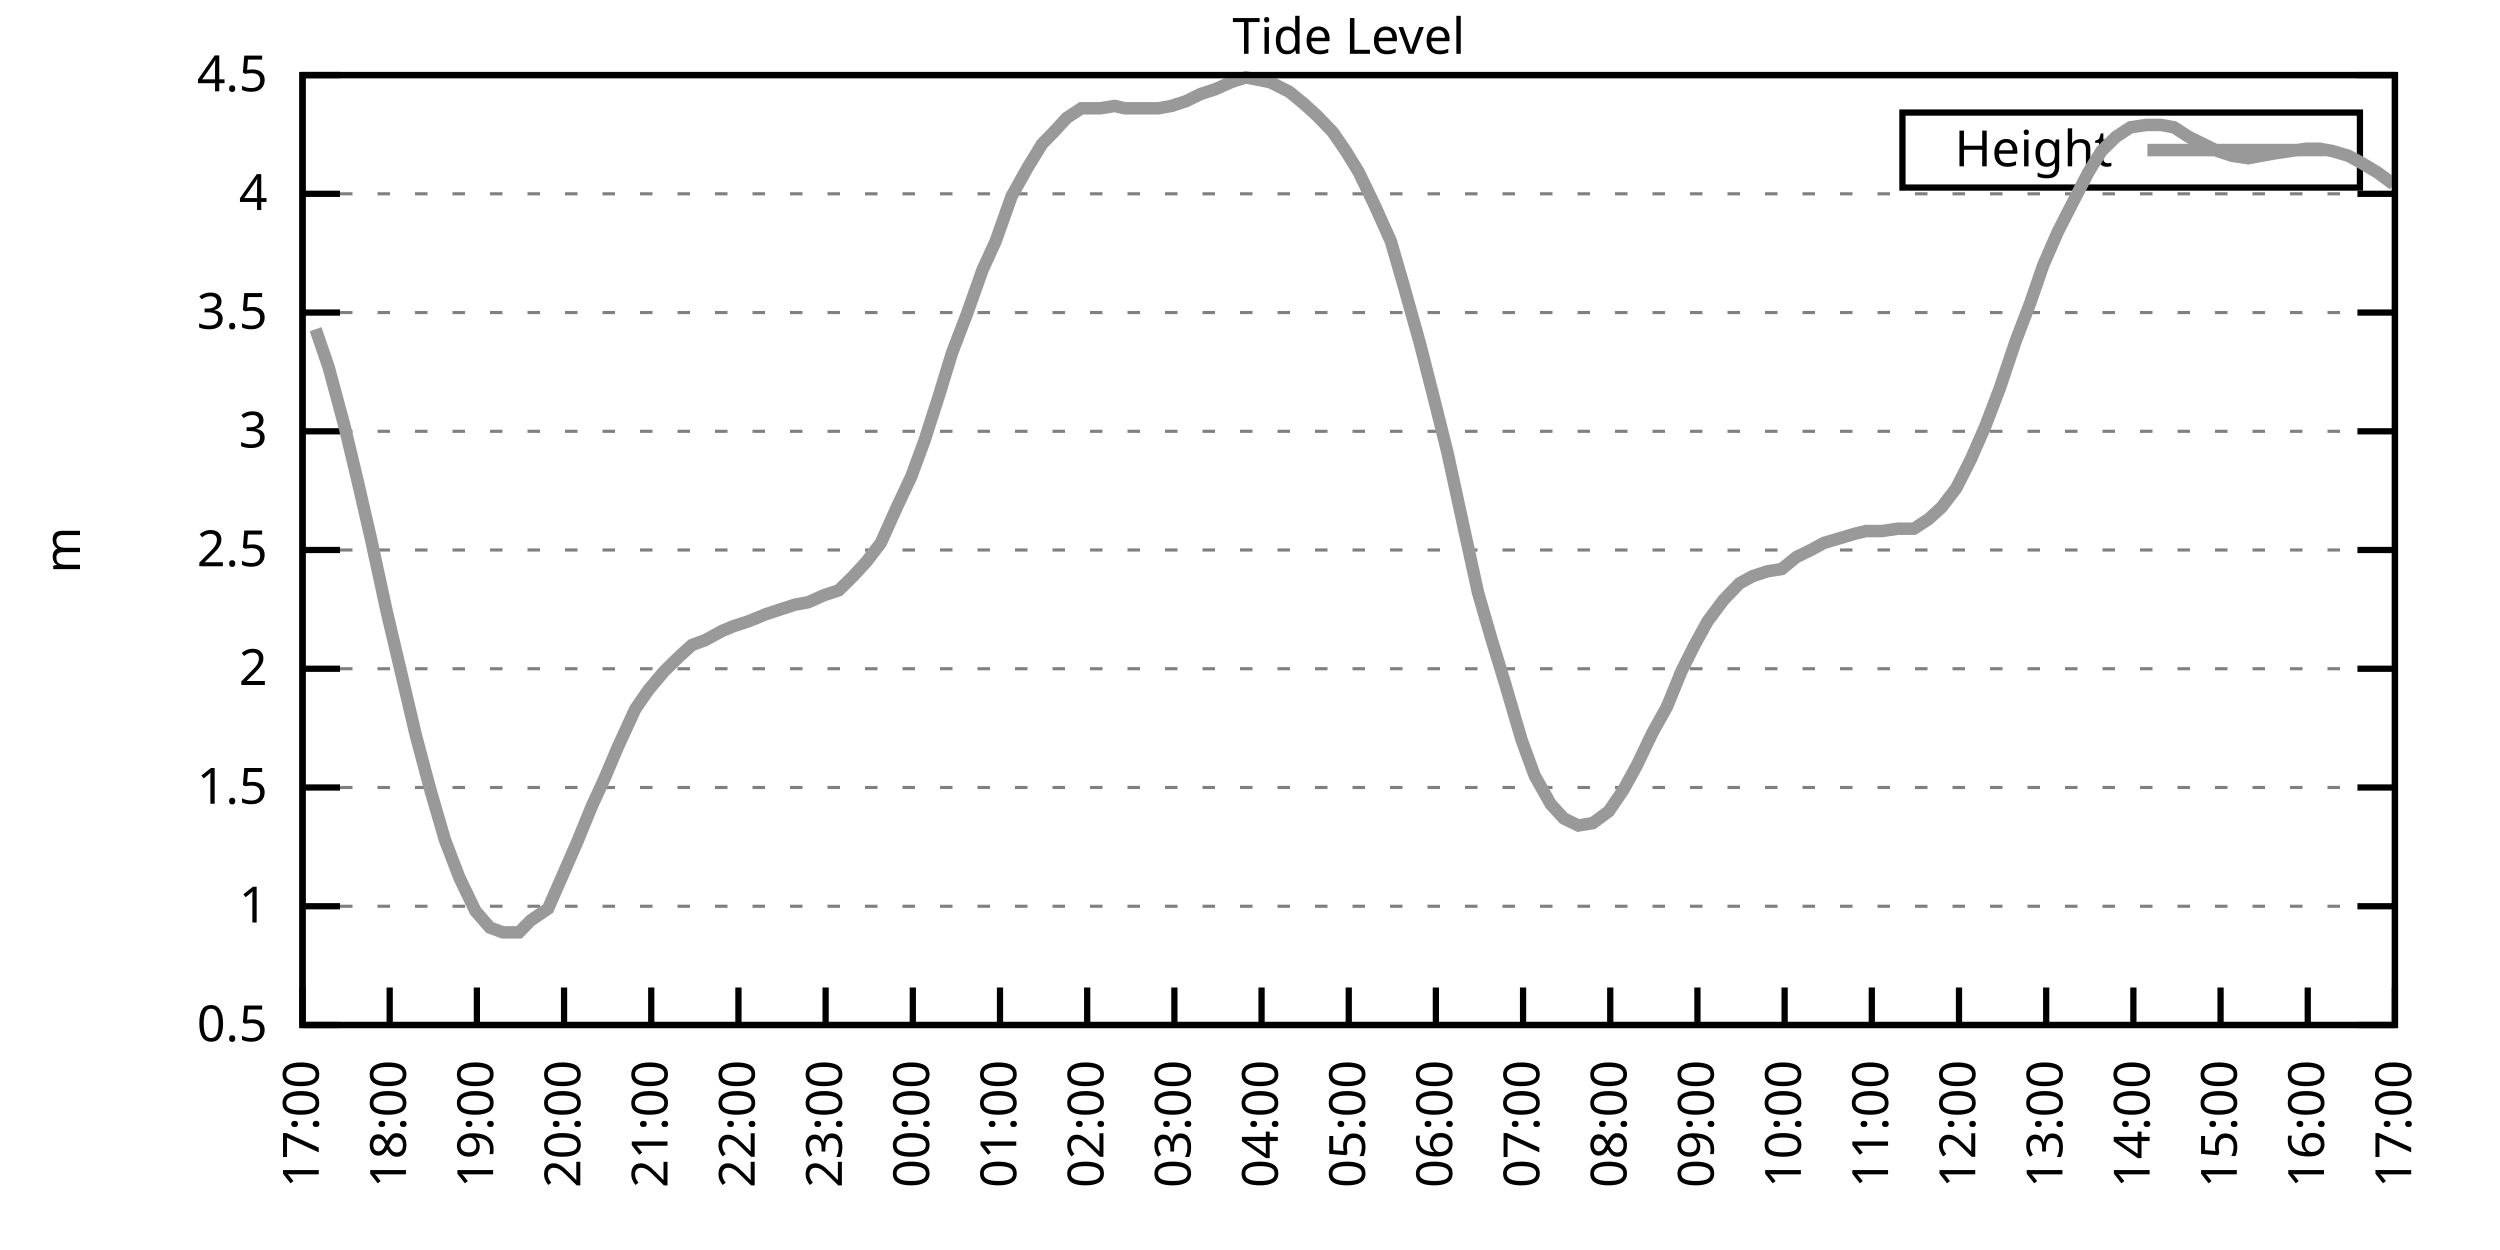
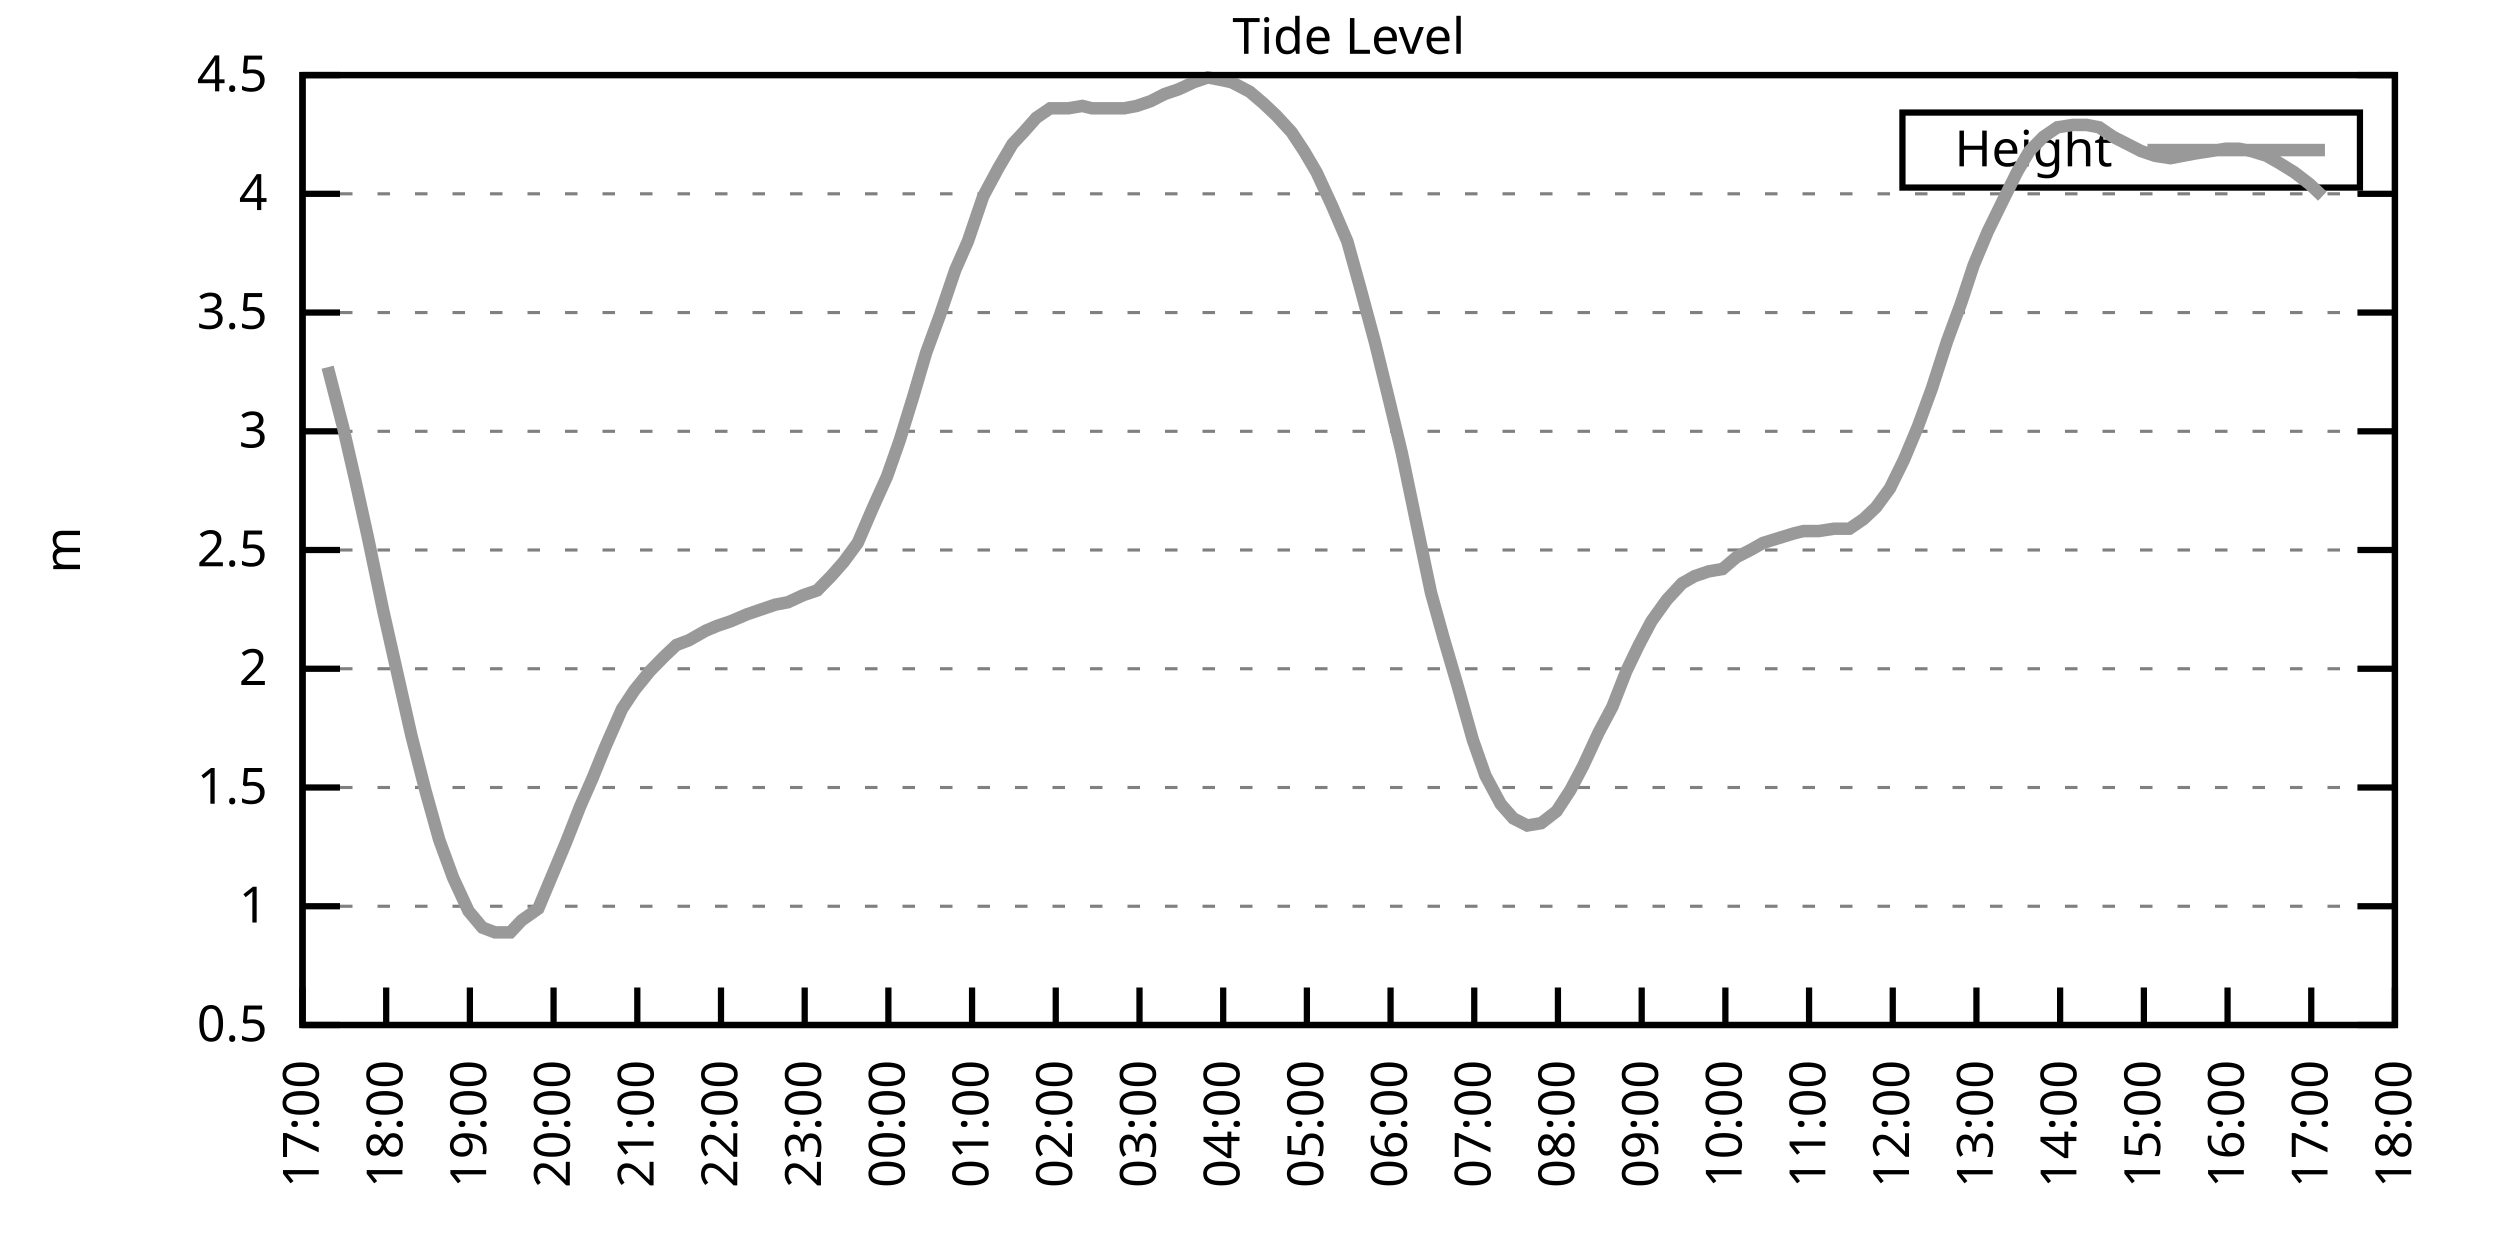
<svg xmlns="http://www.w3.org/2000/svg" xmlns:xlink="http://www.w3.org/1999/xlink" width="400" height="200" viewBox="0 0 400 200">
  <g id="gnuplot_canvas">
    <rect x="0" y="0" width="400" height="200" fill="none" />
    <defs>
      <circle id="gpDot" r="0.5" stroke-width="0.5" stroke="currentColor" />
      <path id="gpPt0" stroke-width="0.333" stroke="currentColor" d="M-1,0 h2 M0,-1 v2" />
      <path id="gpPt1" stroke-width="0.333" stroke="currentColor" d="M-1,-1 L1,1 M1,-1 L-1,1" />
      <path id="gpPt2" stroke-width="0.333" stroke="currentColor" d="M-1,0 L1,0 M0,-1 L0,1 M-1,-1 L1,1 M-1,1 L1,-1" />
      <rect id="gpPt3" stroke-width="0.333" stroke="currentColor" x="-1" y="-1" width="2" height="2" />
      <rect id="gpPt4" stroke-width="0.333" stroke="currentColor" fill="currentColor" x="-1" y="-1" width="2" height="2" />
      <circle id="gpPt5" stroke-width="0.333" stroke="currentColor" cx="0" cy="0" r="1" />
      <use xlink:href="#gpPt5" id="gpPt6" fill="currentColor" stroke="none" />
      <path id="gpPt7" stroke-width="0.333" stroke="currentColor" d="M0,-1.33 L-1.33,0.67 L1.33,0.67 z" />
      <use xlink:href="#gpPt7" id="gpPt8" fill="currentColor" stroke="none" />
      <use xlink:href="#gpPt7" id="gpPt9" stroke="currentColor" transform="rotate(180)" />
      <use xlink:href="#gpPt9" id="gpPt10" fill="currentColor" stroke="none" />
      <use xlink:href="#gpPt3" id="gpPt11" stroke="currentColor" transform="rotate(45)" />
      <use xlink:href="#gpPt11" id="gpPt12" fill="currentColor" stroke="none" />
      <path id="gpPt13" stroke-width="0.333" stroke="currentColor" d="M0,1.330 L1.265,0.411 L0.782,-1.067 L-0.782,-1.076 L-1.265,0.411 z" />
      <use xlink:href="#gpPt13" id="gpPt14" fill="currentColor" stroke="none" />
      <filter id="textbox" filterUnits="objectBoundingBox" x="0" y="0" height="1" width="1">
        <feFlood flood-color="white" flood-opacity="1" result="bgnd" />
        <feComposite in="SourceGraphic" in2="bgnd" operator="atop" />
      </filter>
      <filter id="greybox" filterUnits="objectBoundingBox" x="0" y="0" height="1" width="1">
        <feFlood flood-color="lightgrey" flood-opacity="1" result="grey" />
        <feComposite in="SourceGraphic" in2="grey" operator="atop" />
      </filter>
    </defs>
    <g fill="none" color="white" stroke="currentColor" stroke-width="1.00" stroke-linecap="butt" stroke-linejoin="miter">
</g>
    <g fill="none" color="black" stroke="currentColor" stroke-width="1.00" stroke-linecap="butt" stroke-linejoin="miter">
      <g stroke="none" shape-rendering="crispEdges">
        <polygon fill="rgb(255, 255, 255)" points="48.40,164.00 383.18,164.00 383.18,12.02 48.40,12.02 " />
      </g>
    </g>
    <g fill="none" color="black" stroke="currentColor" stroke-width="1.00" stroke-linecap="butt" stroke-linejoin="miter">
</g>
    <g fill="none" color="black" stroke="black" stroke-width="0.50" stroke-linecap="butt" stroke-linejoin="miter">
</g>
    <g fill="none" color="gray" stroke="currentColor" stroke-width="0.50" stroke-linecap="butt" stroke-linejoin="miter">
      <path stroke="gray" stroke-dasharray="2,4" class="gridline" d="M48.40,164.00 L383.19,164.00  " />
    </g>
    <g fill="none" color="gray" stroke="gray" stroke-width="1.00" stroke-linecap="butt" stroke-linejoin="miter">
</g>
    <g fill="none" color="black" stroke="currentColor" stroke-width="1.00" stroke-linecap="butt" stroke-linejoin="miter">
      <path stroke="black" d="M48.40,164.00 L54.40,164.00 M383.19,164.00 L377.19,164.00  " />
      <g transform="translate(42.80,166.60)" stroke="none" fill="black" font-family="Sans" font-size="8.00" text-anchor="end">
        <text>
          <tspan font-family="Sans"> 0.5</tspan>
        </text>
      </g>
    </g>
    <g fill="none" color="black" stroke="currentColor" stroke-width="1.00" stroke-linecap="butt" stroke-linejoin="miter">
</g>
    <g fill="none" color="black" stroke="black" stroke-width="0.50" stroke-linecap="butt" stroke-linejoin="miter">
</g>
    <g fill="none" color="gray" stroke="currentColor" stroke-width="0.50" stroke-linecap="butt" stroke-linejoin="miter">
      <path stroke="gray" stroke-dasharray="2,4" class="gridline" d="M48.40,145.00 L383.19,145.00  " />
    </g>
    <g fill="none" color="gray" stroke="gray" stroke-width="1.00" stroke-linecap="butt" stroke-linejoin="miter">
</g>
    <g fill="none" color="black" stroke="currentColor" stroke-width="1.00" stroke-linecap="butt" stroke-linejoin="miter">
      <path stroke="black" d="M48.40,145.00 L54.40,145.00 M383.19,145.00 L377.19,145.00  " />
      <g transform="translate(42.80,147.60)" stroke="none" fill="black" font-family="Sans" font-size="8.00" text-anchor="end">
        <text>
          <tspan font-family="Sans"> 1</tspan>
        </text>
      </g>
    </g>
    <g fill="none" color="black" stroke="currentColor" stroke-width="1.00" stroke-linecap="butt" stroke-linejoin="miter">
</g>
    <g fill="none" color="black" stroke="black" stroke-width="0.50" stroke-linecap="butt" stroke-linejoin="miter">
</g>
    <g fill="none" color="gray" stroke="currentColor" stroke-width="0.50" stroke-linecap="butt" stroke-linejoin="miter">
      <path stroke="gray" stroke-dasharray="2,4" class="gridline" d="M48.40,126.00 L383.19,126.00  " />
    </g>
    <g fill="none" color="gray" stroke="gray" stroke-width="1.00" stroke-linecap="butt" stroke-linejoin="miter">
</g>
    <g fill="none" color="black" stroke="currentColor" stroke-width="1.00" stroke-linecap="butt" stroke-linejoin="miter">
      <path stroke="black" d="M48.40,126.00 L54.40,126.00 M383.19,126.00 L377.19,126.00  " />
      <g transform="translate(42.80,128.60)" stroke="none" fill="black" font-family="Sans" font-size="8.00" text-anchor="end">
        <text>
          <tspan font-family="Sans"> 1.5</tspan>
        </text>
      </g>
    </g>
    <g fill="none" color="black" stroke="currentColor" stroke-width="1.00" stroke-linecap="butt" stroke-linejoin="miter">
</g>
    <g fill="none" color="black" stroke="black" stroke-width="0.50" stroke-linecap="butt" stroke-linejoin="miter">
</g>
    <g fill="none" color="gray" stroke="currentColor" stroke-width="0.50" stroke-linecap="butt" stroke-linejoin="miter">
      <path stroke="gray" stroke-dasharray="2,4" class="gridline" d="M48.40,107.00 L383.19,107.00  " />
    </g>
    <g fill="none" color="gray" stroke="gray" stroke-width="1.00" stroke-linecap="butt" stroke-linejoin="miter">
</g>
    <g fill="none" color="black" stroke="currentColor" stroke-width="1.00" stroke-linecap="butt" stroke-linejoin="miter">
      <path stroke="black" d="M48.40,107.00 L54.40,107.00 M383.19,107.00 L377.19,107.00  " />
      <g transform="translate(42.80,109.60)" stroke="none" fill="black" font-family="Sans" font-size="8.00" text-anchor="end">
        <text>
          <tspan font-family="Sans"> 2</tspan>
        </text>
      </g>
    </g>
    <g fill="none" color="black" stroke="currentColor" stroke-width="1.00" stroke-linecap="butt" stroke-linejoin="miter">
</g>
    <g fill="none" color="black" stroke="black" stroke-width="0.50" stroke-linecap="butt" stroke-linejoin="miter">
</g>
    <g fill="none" color="gray" stroke="currentColor" stroke-width="0.50" stroke-linecap="butt" stroke-linejoin="miter">
      <path stroke="gray" stroke-dasharray="2,4" class="gridline" d="M48.40,88.00 L383.19,88.00  " />
    </g>
    <g fill="none" color="gray" stroke="gray" stroke-width="1.00" stroke-linecap="butt" stroke-linejoin="miter">
</g>
    <g fill="none" color="black" stroke="currentColor" stroke-width="1.00" stroke-linecap="butt" stroke-linejoin="miter">
      <path stroke="black" d="M48.40,88.00 L54.40,88.00 M383.19,88.00 L377.19,88.00  " />
      <g transform="translate(42.80,90.60)" stroke="none" fill="black" font-family="Sans" font-size="8.00" text-anchor="end">
        <text>
          <tspan font-family="Sans"> 2.5</tspan>
        </text>
      </g>
    </g>
    <g fill="none" color="black" stroke="currentColor" stroke-width="1.00" stroke-linecap="butt" stroke-linejoin="miter">
</g>
    <g fill="none" color="black" stroke="black" stroke-width="0.50" stroke-linecap="butt" stroke-linejoin="miter">
</g>
    <g fill="none" color="gray" stroke="currentColor" stroke-width="0.50" stroke-linecap="butt" stroke-linejoin="miter">
      <path stroke="gray" stroke-dasharray="2,4" class="gridline" d="M48.40,69.01 L383.19,69.01  " />
    </g>
    <g fill="none" color="gray" stroke="gray" stroke-width="1.00" stroke-linecap="butt" stroke-linejoin="miter">
</g>
    <g fill="none" color="black" stroke="currentColor" stroke-width="1.00" stroke-linecap="butt" stroke-linejoin="miter">
      <path stroke="black" d="M48.40,69.01 L54.40,69.01 M383.19,69.01 L377.19,69.01  " />
      <g transform="translate(42.80,71.61)" stroke="none" fill="black" font-family="Sans" font-size="8.00" text-anchor="end">
        <text>
          <tspan font-family="Sans"> 3</tspan>
        </text>
      </g>
    </g>
    <g fill="none" color="black" stroke="currentColor" stroke-width="1.00" stroke-linecap="butt" stroke-linejoin="miter">
</g>
    <g fill="none" color="black" stroke="black" stroke-width="0.50" stroke-linecap="butt" stroke-linejoin="miter">
</g>
    <g fill="none" color="gray" stroke="currentColor" stroke-width="0.50" stroke-linecap="butt" stroke-linejoin="miter">
      <path stroke="gray" stroke-dasharray="2,4" class="gridline" d="M48.40,50.01 L383.19,50.01  " />
    </g>
    <g fill="none" color="gray" stroke="gray" stroke-width="1.00" stroke-linecap="butt" stroke-linejoin="miter">
</g>
    <g fill="none" color="black" stroke="currentColor" stroke-width="1.00" stroke-linecap="butt" stroke-linejoin="miter">
      <path stroke="black" d="M48.40,50.01 L54.40,50.01 M383.19,50.01 L377.19,50.01  " />
      <g transform="translate(42.80,52.61)" stroke="none" fill="black" font-family="Sans" font-size="8.00" text-anchor="end">
        <text>
          <tspan font-family="Sans"> 3.5</tspan>
        </text>
      </g>
    </g>
    <g fill="none" color="black" stroke="currentColor" stroke-width="1.00" stroke-linecap="butt" stroke-linejoin="miter">
</g>
    <g fill="none" color="black" stroke="black" stroke-width="0.50" stroke-linecap="butt" stroke-linejoin="miter">
</g>
    <g fill="none" color="gray" stroke="currentColor" stroke-width="0.50" stroke-linecap="butt" stroke-linejoin="miter">
      <path stroke="gray" stroke-dasharray="2,4" class="gridline" d="M48.40,31.01 L383.19,31.01  " />
    </g>
    <g fill="none" color="gray" stroke="gray" stroke-width="1.00" stroke-linecap="butt" stroke-linejoin="miter">
</g>
    <g fill="none" color="black" stroke="currentColor" stroke-width="1.00" stroke-linecap="butt" stroke-linejoin="miter">
      <path stroke="black" d="M48.40,31.01 L54.40,31.01 M383.19,31.01 L377.19,31.01  " />
      <g transform="translate(42.80,33.61)" stroke="none" fill="black" font-family="Sans" font-size="8.00" text-anchor="end">
        <text>
          <tspan font-family="Sans"> 4</tspan>
        </text>
      </g>
    </g>
    <g fill="none" color="black" stroke="currentColor" stroke-width="1.00" stroke-linecap="butt" stroke-linejoin="miter">
</g>
    <g fill="none" color="black" stroke="black" stroke-width="0.50" stroke-linecap="butt" stroke-linejoin="miter">
</g>
    <g fill="none" color="gray" stroke="currentColor" stroke-width="0.50" stroke-linecap="butt" stroke-linejoin="miter">
      <path stroke="gray" stroke-dasharray="2,4" class="gridline" d="M48.40,12.01 L383.19,12.01  " />
    </g>
    <g fill="none" color="gray" stroke="gray" stroke-width="1.00" stroke-linecap="butt" stroke-linejoin="miter">
</g>
    <g fill="none" color="black" stroke="currentColor" stroke-width="1.00" stroke-linecap="butt" stroke-linejoin="miter">
      <path stroke="black" d="M48.40,12.01 L54.40,12.01 M383.19,12.01 L377.19,12.01  " />
      <g transform="translate(42.80,14.61)" stroke="none" fill="black" font-family="Sans" font-size="8.00" text-anchor="end">
        <text>
          <tspan font-family="Sans"> 4.5</tspan>
        </text>
      </g>
    </g>
    <g fill="none" color="black" stroke="currentColor" stroke-width="1.00" stroke-linecap="butt" stroke-linejoin="miter">
      <path stroke="black" d="M48.40,164.00 L48.40,158.00  " />
      <g transform="translate(51.00,169.60) rotate(270.00)" stroke="none" fill="black" font-family="Sans" font-size="8.00" text-anchor="end">
        <text>
          <tspan font-family="Sans">17:00</tspan>
        </text>
      </g>
    </g>
    <g fill="none" color="black" stroke="currentColor" stroke-width="1.00" stroke-linecap="butt" stroke-linejoin="miter">
-       <path stroke="black" d="M62.35,164.00 L62.35,158.00  " />
-       <g transform="translate(64.95,169.60) rotate(270.00)" stroke="none" fill="black" font-family="Sans" font-size="8.00" text-anchor="end">
+       <path stroke="black" d="M61.79,164.00 L61.79,158.00  " />
+       <g transform="translate(64.39,169.60) rotate(270.00)" stroke="none" fill="black" font-family="Sans" font-size="8.00" text-anchor="end">
        <text>
          <tspan font-family="Sans">18:00</tspan>
        </text>
      </g>
    </g>
    <g fill="none" color="black" stroke="currentColor" stroke-width="1.00" stroke-linecap="butt" stroke-linejoin="miter">
-       <path stroke="black" d="M76.30,164.00 L76.30,158.00  " />
-       <g transform="translate(78.90,169.60) rotate(270.00)" stroke="none" fill="black" font-family="Sans" font-size="8.00" text-anchor="end">
+       <path stroke="black" d="M75.18,164.00 L75.18,158.00  " />
+       <g transform="translate(77.78,169.60) rotate(270.00)" stroke="none" fill="black" font-family="Sans" font-size="8.00" text-anchor="end">
        <text>
          <tspan font-family="Sans">19:00</tspan>
        </text>
      </g>
    </g>
    <g fill="none" color="black" stroke="currentColor" stroke-width="1.00" stroke-linecap="butt" stroke-linejoin="miter">
-       <path stroke="black" d="M90.25,164.00 L90.25,158.00  " />
-       <g transform="translate(92.85,169.60) rotate(270.00)" stroke="none" fill="black" font-family="Sans" font-size="8.00" text-anchor="end">
+       <path stroke="black" d="M88.57,164.00 L88.57,158.00  " />
+       <g transform="translate(91.17,169.60) rotate(270.00)" stroke="none" fill="black" font-family="Sans" font-size="8.00" text-anchor="end">
        <text>
          <tspan font-family="Sans">20:00</tspan>
        </text>
      </g>
    </g>
    <g fill="none" color="black" stroke="currentColor" stroke-width="1.00" stroke-linecap="butt" stroke-linejoin="miter">
-       <path stroke="black" d="M104.20,164.00 L104.20,158.00  " />
-       <g transform="translate(106.80,169.60) rotate(270.00)" stroke="none" fill="black" font-family="Sans" font-size="8.00" text-anchor="end">
+       <path stroke="black" d="M101.97,164.00 L101.97,158.00  " />
+       <g transform="translate(104.57,169.60) rotate(270.00)" stroke="none" fill="black" font-family="Sans" font-size="8.00" text-anchor="end">
        <text>
          <tspan font-family="Sans">21:00</tspan>
        </text>
      </g>
    </g>
    <g fill="none" color="black" stroke="currentColor" stroke-width="1.00" stroke-linecap="butt" stroke-linejoin="miter">
-       <path stroke="black" d="M118.15,164.00 L118.15,158.00  " />
-       <g transform="translate(120.75,169.60) rotate(270.00)" stroke="none" fill="black" font-family="Sans" font-size="8.00" text-anchor="end">
+       <path stroke="black" d="M115.36,164.00 L115.36,158.00  " />
+       <g transform="translate(117.96,169.60) rotate(270.00)" stroke="none" fill="black" font-family="Sans" font-size="8.00" text-anchor="end">
        <text>
          <tspan font-family="Sans">22:00</tspan>
        </text>
      </g>
    </g>
    <g fill="none" color="black" stroke="currentColor" stroke-width="1.00" stroke-linecap="butt" stroke-linejoin="miter">
-       <path stroke="black" d="M132.10,164.00 L132.10,158.00  " />
-       <g transform="translate(134.70,169.60) rotate(270.00)" stroke="none" fill="black" font-family="Sans" font-size="8.00" text-anchor="end">
+       <path stroke="black" d="M128.75,164.00 L128.75,158.00  " />
+       <g transform="translate(131.35,169.60) rotate(270.00)" stroke="none" fill="black" font-family="Sans" font-size="8.00" text-anchor="end">
        <text>
          <tspan font-family="Sans">23:00</tspan>
        </text>
      </g>
    </g>
    <g fill="none" color="black" stroke="currentColor" stroke-width="1.00" stroke-linecap="butt" stroke-linejoin="miter">
-       <path stroke="black" d="M146.05,164.00 L146.05,158.00  " />
-       <g transform="translate(148.65,169.60) rotate(270.00)" stroke="none" fill="black" font-family="Sans" font-size="8.00" text-anchor="end">
+       <path stroke="black" d="M142.14,164.00 L142.14,158.00  " />
+       <g transform="translate(144.74,169.60) rotate(270.00)" stroke="none" fill="black" font-family="Sans" font-size="8.00" text-anchor="end">
        <text>
          <tspan font-family="Sans">00:00</tspan>
        </text>
      </g>
    </g>
    <g fill="none" color="black" stroke="currentColor" stroke-width="1.00" stroke-linecap="butt" stroke-linejoin="miter">
-       <path stroke="black" d="M160.00,164.00 L160.00,158.00  " />
-       <g transform="translate(162.60,169.60) rotate(270.00)" stroke="none" fill="black" font-family="Sans" font-size="8.00" text-anchor="end">
+       <path stroke="black" d="M155.53,164.00 L155.53,158.00  " />
+       <g transform="translate(158.13,169.60) rotate(270.00)" stroke="none" fill="black" font-family="Sans" font-size="8.00" text-anchor="end">
        <text>
          <tspan font-family="Sans">01:00</tspan>
        </text>
      </g>
    </g>
    <g fill="none" color="black" stroke="currentColor" stroke-width="1.00" stroke-linecap="butt" stroke-linejoin="miter">
-       <path stroke="black" d="M173.95,164.00 L173.95,158.00  " />
-       <g transform="translate(176.55,169.60) rotate(270.00)" stroke="none" fill="black" font-family="Sans" font-size="8.00" text-anchor="end">
+       <path stroke="black" d="M168.92,164.00 L168.92,158.00  " />
+       <g transform="translate(171.52,169.60) rotate(270.00)" stroke="none" fill="black" font-family="Sans" font-size="8.00" text-anchor="end">
        <text>
          <tspan font-family="Sans">02:00</tspan>
        </text>
      </g>
    </g>
    <g fill="none" color="black" stroke="currentColor" stroke-width="1.00" stroke-linecap="butt" stroke-linejoin="miter">
-       <path stroke="black" d="M187.90,164.00 L187.90,158.00  " />
-       <g transform="translate(190.50,169.60) rotate(270.00)" stroke="none" fill="black" font-family="Sans" font-size="8.00" text-anchor="end">
+       <path stroke="black" d="M182.32,164.00 L182.32,158.00  " />
+       <g transform="translate(184.92,169.60) rotate(270.00)" stroke="none" fill="black" font-family="Sans" font-size="8.00" text-anchor="end">
        <text>
          <tspan font-family="Sans">03:00</tspan>
        </text>
      </g>
    </g>
    <g fill="none" color="black" stroke="currentColor" stroke-width="1.00" stroke-linecap="butt" stroke-linejoin="miter">
-       <path stroke="black" d="M201.85,164.00 L201.85,158.00  " />
-       <g transform="translate(204.45,169.60) rotate(270.00)" stroke="none" fill="black" font-family="Sans" font-size="8.00" text-anchor="end">
+       <path stroke="black" d="M195.71,164.00 L195.71,158.00  " />
+       <g transform="translate(198.31,169.60) rotate(270.00)" stroke="none" fill="black" font-family="Sans" font-size="8.00" text-anchor="end">
        <text>
          <tspan font-family="Sans">04:00</tspan>
        </text>
      </g>
    </g>
    <g fill="none" color="black" stroke="currentColor" stroke-width="1.00" stroke-linecap="butt" stroke-linejoin="miter">
-       <path stroke="black" d="M215.80,164.00 L215.80,158.00  " />
-       <g transform="translate(218.40,169.60) rotate(270.00)" stroke="none" fill="black" font-family="Sans" font-size="8.00" text-anchor="end">
+       <path stroke="black" d="M209.10,164.00 L209.10,158.00  " />
+       <g transform="translate(211.70,169.60) rotate(270.00)" stroke="none" fill="black" font-family="Sans" font-size="8.00" text-anchor="end">
        <text>
          <tspan font-family="Sans">05:00</tspan>
        </text>
      </g>
    </g>
    <g fill="none" color="black" stroke="currentColor" stroke-width="1.00" stroke-linecap="butt" stroke-linejoin="miter">
-       <path stroke="black" d="M229.74,164.00 L229.74,158.00  " />
-       <g transform="translate(232.34,169.60) rotate(270.00)" stroke="none" fill="black" font-family="Sans" font-size="8.00" text-anchor="end">
+       <path stroke="black" d="M222.49,164.00 L222.49,158.00  " />
+       <g transform="translate(225.09,169.60) rotate(270.00)" stroke="none" fill="black" font-family="Sans" font-size="8.00" text-anchor="end">
        <text>
          <tspan font-family="Sans">06:00</tspan>
        </text>
      </g>
    </g>
    <g fill="none" color="black" stroke="currentColor" stroke-width="1.00" stroke-linecap="butt" stroke-linejoin="miter">
-       <path stroke="black" d="M243.69,164.00 L243.69,158.00  " />
-       <g transform="translate(246.29,169.60) rotate(270.00)" stroke="none" fill="black" font-family="Sans" font-size="8.00" text-anchor="end">
+       <path stroke="black" d="M235.88,164.00 L235.88,158.00  " />
+       <g transform="translate(238.48,169.60) rotate(270.00)" stroke="none" fill="black" font-family="Sans" font-size="8.00" text-anchor="end">
        <text>
          <tspan font-family="Sans">07:00</tspan>
        </text>
      </g>
    </g>
    <g fill="none" color="black" stroke="currentColor" stroke-width="1.00" stroke-linecap="butt" stroke-linejoin="miter">
-       <path stroke="black" d="M257.64,164.00 L257.64,158.00  " />
-       <g transform="translate(260.24,169.60) rotate(270.00)" stroke="none" fill="black" font-family="Sans" font-size="8.00" text-anchor="end">
+       <path stroke="black" d="M249.27,164.00 L249.27,158.00  " />
+       <g transform="translate(251.87,169.60) rotate(270.00)" stroke="none" fill="black" font-family="Sans" font-size="8.00" text-anchor="end">
        <text>
          <tspan font-family="Sans">08:00</tspan>
        </text>
      </g>
    </g>
    <g fill="none" color="black" stroke="currentColor" stroke-width="1.00" stroke-linecap="butt" stroke-linejoin="miter">
-       <path stroke="black" d="M271.59,164.00 L271.59,158.00  " />
-       <g transform="translate(274.19,169.60) rotate(270.00)" stroke="none" fill="black" font-family="Sans" font-size="8.00" text-anchor="end">
+       <path stroke="black" d="M262.67,164.00 L262.67,158.00  " />
+       <g transform="translate(265.27,169.60) rotate(270.00)" stroke="none" fill="black" font-family="Sans" font-size="8.00" text-anchor="end">
        <text>
          <tspan font-family="Sans">09:00</tspan>
        </text>
      </g>
    </g>
    <g fill="none" color="black" stroke="currentColor" stroke-width="1.00" stroke-linecap="butt" stroke-linejoin="miter">
-       <path stroke="black" d="M285.54,164.00 L285.54,158.00  " />
-       <g transform="translate(288.14,169.60) rotate(270.00)" stroke="none" fill="black" font-family="Sans" font-size="8.00" text-anchor="end">
+       <path stroke="black" d="M276.06,164.00 L276.06,158.00  " />
+       <g transform="translate(278.66,169.60) rotate(270.00)" stroke="none" fill="black" font-family="Sans" font-size="8.00" text-anchor="end">
        <text>
          <tspan font-family="Sans">10:00</tspan>
        </text>
      </g>
    </g>
    <g fill="none" color="black" stroke="currentColor" stroke-width="1.00" stroke-linecap="butt" stroke-linejoin="miter">
-       <path stroke="black" d="M299.49,164.00 L299.49,158.00  " />
-       <g transform="translate(302.09,169.60) rotate(270.00)" stroke="none" fill="black" font-family="Sans" font-size="8.00" text-anchor="end">
+       <path stroke="black" d="M289.45,164.00 L289.45,158.00  " />
+       <g transform="translate(292.05,169.60) rotate(270.00)" stroke="none" fill="black" font-family="Sans" font-size="8.00" text-anchor="end">
        <text>
          <tspan font-family="Sans">11:00</tspan>
        </text>
      </g>
    </g>
    <g fill="none" color="black" stroke="currentColor" stroke-width="1.00" stroke-linecap="butt" stroke-linejoin="miter">
-       <path stroke="black" d="M313.44,164.00 L313.44,158.00  " />
-       <g transform="translate(316.04,169.60) rotate(270.00)" stroke="none" fill="black" font-family="Sans" font-size="8.00" text-anchor="end">
+       <path stroke="black" d="M302.84,164.00 L302.84,158.00  " />
+       <g transform="translate(305.44,169.60) rotate(270.00)" stroke="none" fill="black" font-family="Sans" font-size="8.00" text-anchor="end">
        <text>
          <tspan font-family="Sans">12:00</tspan>
        </text>
      </g>
    </g>
    <g fill="none" color="black" stroke="currentColor" stroke-width="1.00" stroke-linecap="butt" stroke-linejoin="miter">
-       <path stroke="black" d="M327.39,164.00 L327.39,158.00  " />
-       <g transform="translate(329.99,169.60) rotate(270.00)" stroke="none" fill="black" font-family="Sans" font-size="8.00" text-anchor="end">
+       <path stroke="black" d="M316.23,164.00 L316.23,158.00  " />
+       <g transform="translate(318.83,169.60) rotate(270.00)" stroke="none" fill="black" font-family="Sans" font-size="8.00" text-anchor="end">
        <text>
          <tspan font-family="Sans">13:00</tspan>
        </text>
      </g>
    </g>
    <g fill="none" color="black" stroke="currentColor" stroke-width="1.00" stroke-linecap="butt" stroke-linejoin="miter">
-       <path stroke="black" d="M341.34,164.00 L341.34,158.00  " />
-       <g transform="translate(343.94,169.60) rotate(270.00)" stroke="none" fill="black" font-family="Sans" font-size="8.00" text-anchor="end">
+       <path stroke="black" d="M329.62,164.00 L329.62,158.00  " />
+       <g transform="translate(332.22,169.60) rotate(270.00)" stroke="none" fill="black" font-family="Sans" font-size="8.00" text-anchor="end">
        <text>
          <tspan font-family="Sans">14:00</tspan>
        </text>
      </g>
    </g>
    <g fill="none" color="black" stroke="currentColor" stroke-width="1.00" stroke-linecap="butt" stroke-linejoin="miter">
-       <path stroke="black" d="M355.29,164.00 L355.29,158.00  " />
-       <g transform="translate(357.89,169.60) rotate(270.00)" stroke="none" fill="black" font-family="Sans" font-size="8.00" text-anchor="end">
+       <path stroke="black" d="M343.02,164.00 L343.02,158.00  " />
+       <g transform="translate(345.62,169.60) rotate(270.00)" stroke="none" fill="black" font-family="Sans" font-size="8.00" text-anchor="end">
        <text>
          <tspan font-family="Sans">15:00</tspan>
        </text>
      </g>
    </g>
    <g fill="none" color="black" stroke="currentColor" stroke-width="1.00" stroke-linecap="butt" stroke-linejoin="miter">
-       <path stroke="black" d="M369.24,164.00 L369.24,158.00  " />
-       <g transform="translate(371.84,169.60) rotate(270.00)" stroke="none" fill="black" font-family="Sans" font-size="8.00" text-anchor="end">
+       <path stroke="black" d="M356.41,164.00 L356.41,158.00  " />
+       <g transform="translate(359.01,169.60) rotate(270.00)" stroke="none" fill="black" font-family="Sans" font-size="8.00" text-anchor="end">
        <text>
          <tspan font-family="Sans">16:00</tspan>
+         </text>
+       </g>
+     </g>
+     <g fill="none" color="black" stroke="currentColor" stroke-width="1.00" stroke-linecap="butt" stroke-linejoin="miter">
+       <path stroke="black" d="M369.80,164.00 L369.80,158.00  " />
+       <g transform="translate(372.40,169.60) rotate(270.00)" stroke="none" fill="black" font-family="Sans" font-size="8.00" text-anchor="end">
+         <text>
+           <tspan font-family="Sans">17:00</tspan>
        </text>
      </g>
    </g>
    <g fill="none" color="black" stroke="currentColor" stroke-width="1.00" stroke-linecap="butt" stroke-linejoin="miter">
      <path stroke="black" d="M383.19,164.00 L383.19,158.00  " />
      <g transform="translate(385.79,169.60) rotate(270.00)" stroke="none" fill="black" font-family="Sans" font-size="8.00" text-anchor="end">
        <text>
-           <tspan font-family="Sans">17:00</tspan>
+           <tspan font-family="Sans">18:00</tspan>
        </text>
      </g>
    </g>
    <g fill="none" color="black" stroke="currentColor" stroke-width="1.00" stroke-linecap="butt" stroke-linejoin="miter">
</g>
    <g fill="none" color="black" stroke="currentColor" stroke-width="1.00" stroke-linecap="butt" stroke-linejoin="miter">
      <path stroke="black" d="M48.40,12.01 L48.40,164.00 L383.19,164.00 L383.19,12.01 L48.40,12.01 Z  " />
    </g>
    <g fill="none" color="black" stroke="currentColor" stroke-width="1.00" stroke-linecap="butt" stroke-linejoin="miter">
</g>
    <g fill="none" color="black" stroke="currentColor" stroke-width="1.00" stroke-linecap="butt" stroke-linejoin="miter">
      <path stroke="black" d="M304.39,30.01 L304.39,18.01 L377.59,18.01 L377.59,30.01 L304.39,30.01 Z  " />
    </g>
    <g id="Tide_level_plot_1">
      <g fill="none" color="white" stroke="black" stroke-width="2.00" stroke-linecap="butt" stroke-linejoin="miter">
</g>
      <g fill="none" color="black" stroke="currentColor" stroke-width="2.00" stroke-linecap="butt" stroke-linejoin="miter">
        <g transform="translate(337.99,26.61)" stroke="none" fill="black" font-family="Sans" font-size="8.00" text-anchor="end">
          <text>
            <tspan font-family="Sans">Height</tspan>
          </text>
        </g>
      </g>
      <g fill="none" color="black" stroke="currentColor" stroke-width="2.00" stroke-linecap="butt" stroke-linejoin="miter">
-         <path stroke="rgb(153, 153, 153)" d="M343.59,24.01 L371.99,24.01 M50.49,52.67 L52.58,58.75 L55.14,68.25 L57.23,76.99 L59.33,86.11 L61.88,97.88   L64.21,107.76 L66.53,117.64 L68.86,126.38 L71.18,134.36 L73.51,140.44 L76.07,145.76 L78.39,148.42 L80.48,149.18   L83.04,149.18 L84.90,147.28 L87.69,145.38 L90.02,140.06 L92.34,134.74 L94.67,129.04 L96.76,124.48 L98.85,119.54   L101.64,113.46 L103.73,110.42 L106.29,107.38 L108.62,105.10 L110.71,103.20 L112.80,102.44 L115.59,100.92 L117.45,100.16   L119.78,99.40 L122.57,98.26 L124.89,97.50 L127.22,96.74 L129.31,96.36 L131.87,95.22 L134.19,94.46 L136.51,92.18   L138.61,89.90 L140.93,86.87 L143.49,81.17 L145.81,76.23 L147.91,70.53 L150.23,63.31 L152.32,56.47 L154.65,50.39   L157.21,43.17 L159.30,38.61 L161.86,31.39 L164.41,26.83 L166.74,23.03 L168.60,21.13 L170.69,18.85 L173.02,17.33   L176.04,17.33 L178.36,16.95 L179.99,17.33 L182.55,17.33 L185.34,17.33 L187.43,16.95 L189.76,16.19 L192.08,15.05   L194.41,14.29 L196.96,13.15 L199.29,12.39 L201.38,12.77 L203.24,13.15 L206.26,14.67 L208.59,16.57 L210.68,18.47   L213.24,21.13 L215.33,24.17 L217.42,27.59 L219.98,32.91 L222.54,38.61 L224.63,45.83 L227.19,54.95 L229.51,64.07   L231.60,72.43 L234.16,84.21 L236.49,94.84 L238.58,102.06 L240.90,109.66 L243.46,118.40 L245.55,124.10 L248.11,128.66   L250.20,130.94 L252.53,132.08 L254.85,131.70 L257.41,129.80 L259.74,126.38 L261.83,122.58 L264.39,117.26 L266.71,113.08   L269.04,107.38 L271.13,103.20 L273.22,99.40 L275.78,95.98 L278.34,93.32 L280.43,92.18 L282.75,91.42 L285.08,91.04   L287.40,89.14 L289.73,88.00 L291.82,86.87 L294.38,86.11 L296.94,85.35 L298.56,84.97 L301.12,84.97 L303.68,84.59   L306.23,84.59 L308.56,83.07 L310.65,81.17 L312.98,78.13 L315.30,73.57 L317.63,68.25 L319.95,62.17 L322.51,54.57   L324.83,48.49 L326.93,42.41 L329.25,37.09 L331.58,32.53 L334.13,27.59 L336.23,24.17 L338.55,21.89 L340.88,20.37   L343.43,19.99 L345.76,19.99 L347.85,20.37 L350.18,21.89 L352.50,23.03 L354.83,24.17 L357.15,24.93 L359.71,25.31   L361.80,24.93 L363.89,24.55 L366.45,24.17 L369.01,23.79 L371.10,23.79 L373.19,24.17 L375.75,24.93 L377.84,26.07   L380.40,27.59 L382.96,29.49  " />
+         <path stroke="rgb(153, 153, 153)" d="M343.59,24.01 L371.99,24.01 M52.42,58.75 L54.87,68.25 L56.88,76.99 L58.89,86.11 L61.35,97.88 L63.58,107.76   L65.81,117.64 L68.04,126.38 L70.27,134.36 L72.50,140.44 L74.96,145.76 L77.19,148.42 L79.20,149.18 L81.66,149.18   L83.44,147.28 L86.12,145.38 L88.35,140.06 L90.58,134.74 L92.82,129.04 L94.82,124.48 L96.83,119.54 L99.51,113.46   L101.52,110.42 L103.98,107.38 L106.21,105.10 L108.22,103.20 L110.22,102.44 L112.90,100.92 L114.69,100.16 L116.92,99.40   L119.60,98.26 L121.83,97.50 L124.06,96.74 L126.07,96.36 L128.53,95.22 L130.76,94.46 L132.99,92.18 L135.00,89.90   L137.23,86.87 L139.69,81.17 L141.92,76.23 L143.93,70.53 L146.16,63.31 L148.17,56.47 L150.40,50.39 L152.85,43.17   L154.86,38.61 L157.32,31.39 L159.77,26.83 L162.01,23.03 L163.79,21.13 L165.80,18.85 L168.03,17.33 L170.93,17.33   L173.17,16.95 L174.73,17.33 L177.18,17.33 L179.86,17.33 L181.87,16.95 L184.10,16.19 L186.33,15.05 L188.57,14.29   L191.02,13.15 L193.25,12.39 L195.26,12.77 L197.05,13.15 L199.95,14.67 L202.18,16.57 L204.19,18.47 L206.64,21.13   L208.65,24.17 L210.66,27.59 L213.12,32.91 L215.57,38.61 L217.58,45.83 L220.04,54.95 L222.27,64.07 L224.28,72.43   L226.73,84.21 L228.96,94.84 L230.97,102.06 L233.20,109.66 L235.66,118.40 L237.67,124.10 L240.12,128.66 L242.13,130.94   L244.36,132.08 L246.60,131.70 L249.05,129.80 L251.28,126.38 L253.29,122.58 L255.75,117.26 L257.98,113.08 L260.21,107.38   L262.22,103.20 L264.23,99.40 L266.68,95.98 L269.14,93.32 L271.15,92.18 L273.38,91.42 L275.61,91.04 L277.84,89.14   L280.07,88.00 L282.08,86.87 L284.54,86.11 L286.99,85.35 L288.56,84.97 L291.01,84.97 L293.47,84.59 L295.92,84.59   L298.15,83.07 L300.16,81.17 L302.39,78.13 L304.63,73.57 L306.86,68.25 L309.09,62.17 L311.54,54.57 L313.78,48.49   L315.79,42.41 L318.02,37.09 L320.25,32.53 L322.70,27.59 L324.71,24.17 L326.95,21.89 L329.18,20.37 L331.63,19.99   L333.86,19.99 L335.87,20.37 L338.10,21.89 L340.34,23.03 L342.57,24.17 L344.80,24.93 L347.26,25.31 L349.26,24.93   L351.27,24.55 L353.73,24.17 L356.18,23.79 L358.19,23.79 L360.20,24.17 L362.66,24.93 L364.66,26.07 L367.12,27.59   L369.58,29.49 L371.58,31.39  " />
      </g>
    </g>
    <g fill="none" color="black" stroke="currentColor" stroke-width="2.00" stroke-linecap="butt" stroke-linejoin="miter">
</g>
    <g fill="none" color="black" stroke="black" stroke-width="1.00" stroke-linecap="butt" stroke-linejoin="miter">
</g>
    <g fill="none" color="black" stroke="currentColor" stroke-width="1.00" stroke-linecap="butt" stroke-linejoin="miter">
      <path stroke="black" d="M48.40,12.01 L48.40,164.00 L383.19,164.00 L383.19,12.01 L48.40,12.01 Z  " />
      <g transform="translate(12.80,88.01) rotate(270.00)" stroke="none" fill="black" font-family="Sans" font-size="8.00" text-anchor="middle">
        <text>
          <tspan font-family="Sans">m</tspan>
        </text>
      </g>
    </g>
    <g fill="none" color="black" stroke="currentColor" stroke-width="1.00" stroke-linecap="butt" stroke-linejoin="miter">
</g>
    <g fill="none" color="black" stroke="currentColor" stroke-width="1.00" stroke-linecap="butt" stroke-linejoin="miter">
      <g transform="translate(215.79,8.61)" stroke="none" fill="black" font-family="Sans" font-size="8.00" text-anchor="middle">
        <text>
          <tspan font-family="Sans">Tide Level</tspan>
        </text>
      </g>
    </g>
    <g fill="none" color="black" stroke="currentColor" stroke-width="1.00" stroke-linecap="butt" stroke-linejoin="miter">
</g>
  </g>
</svg>
